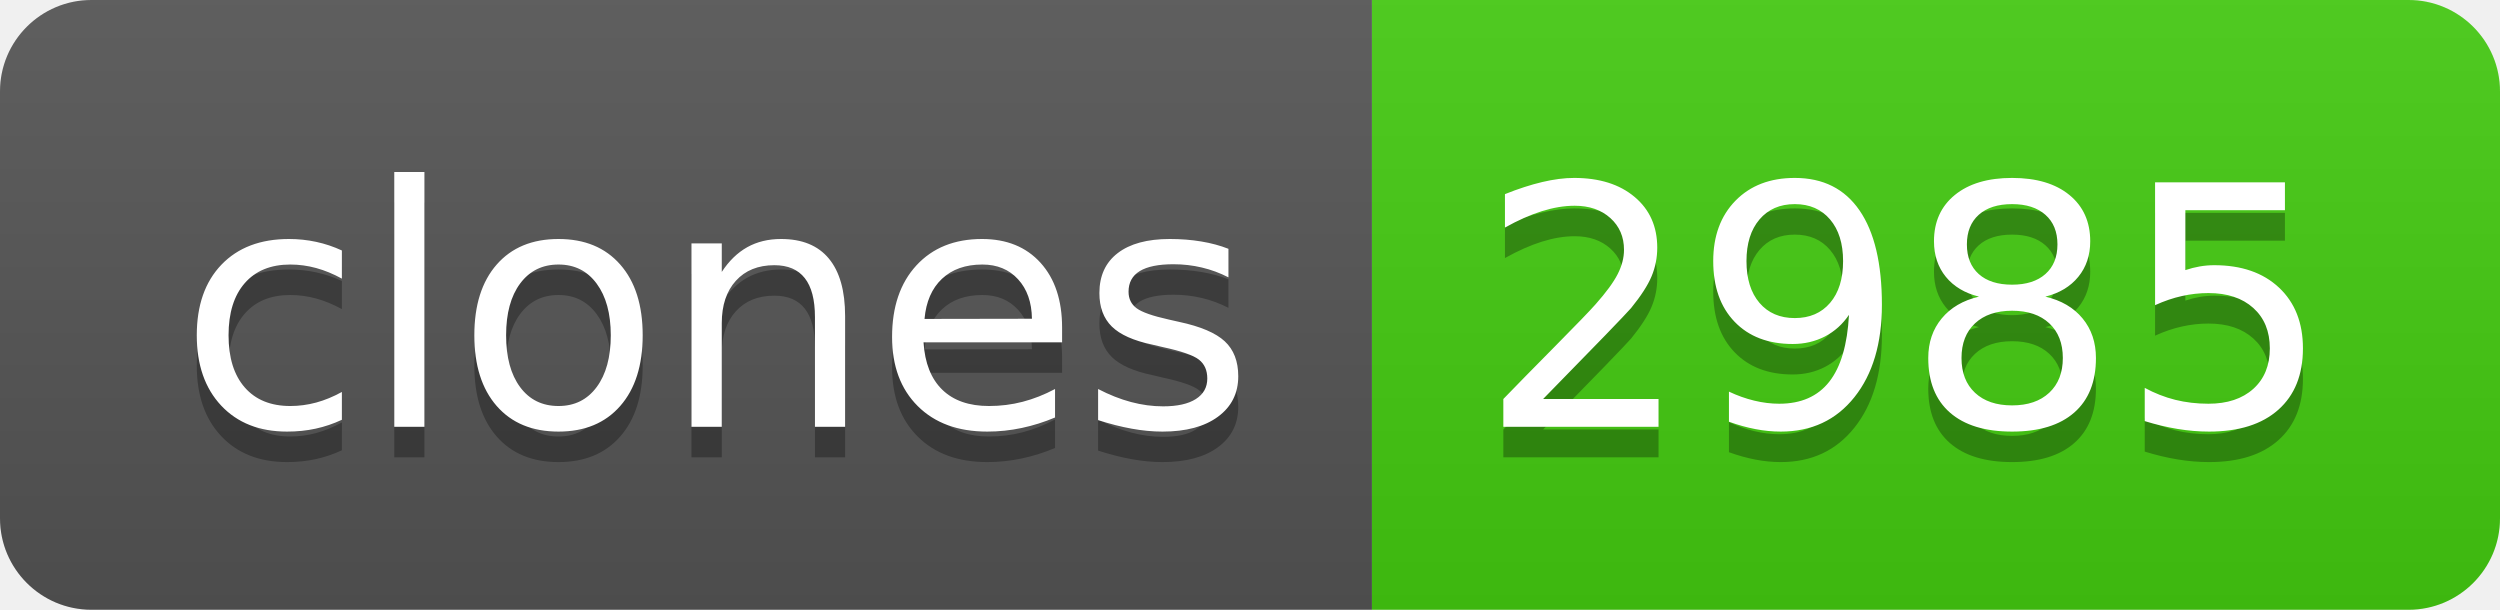
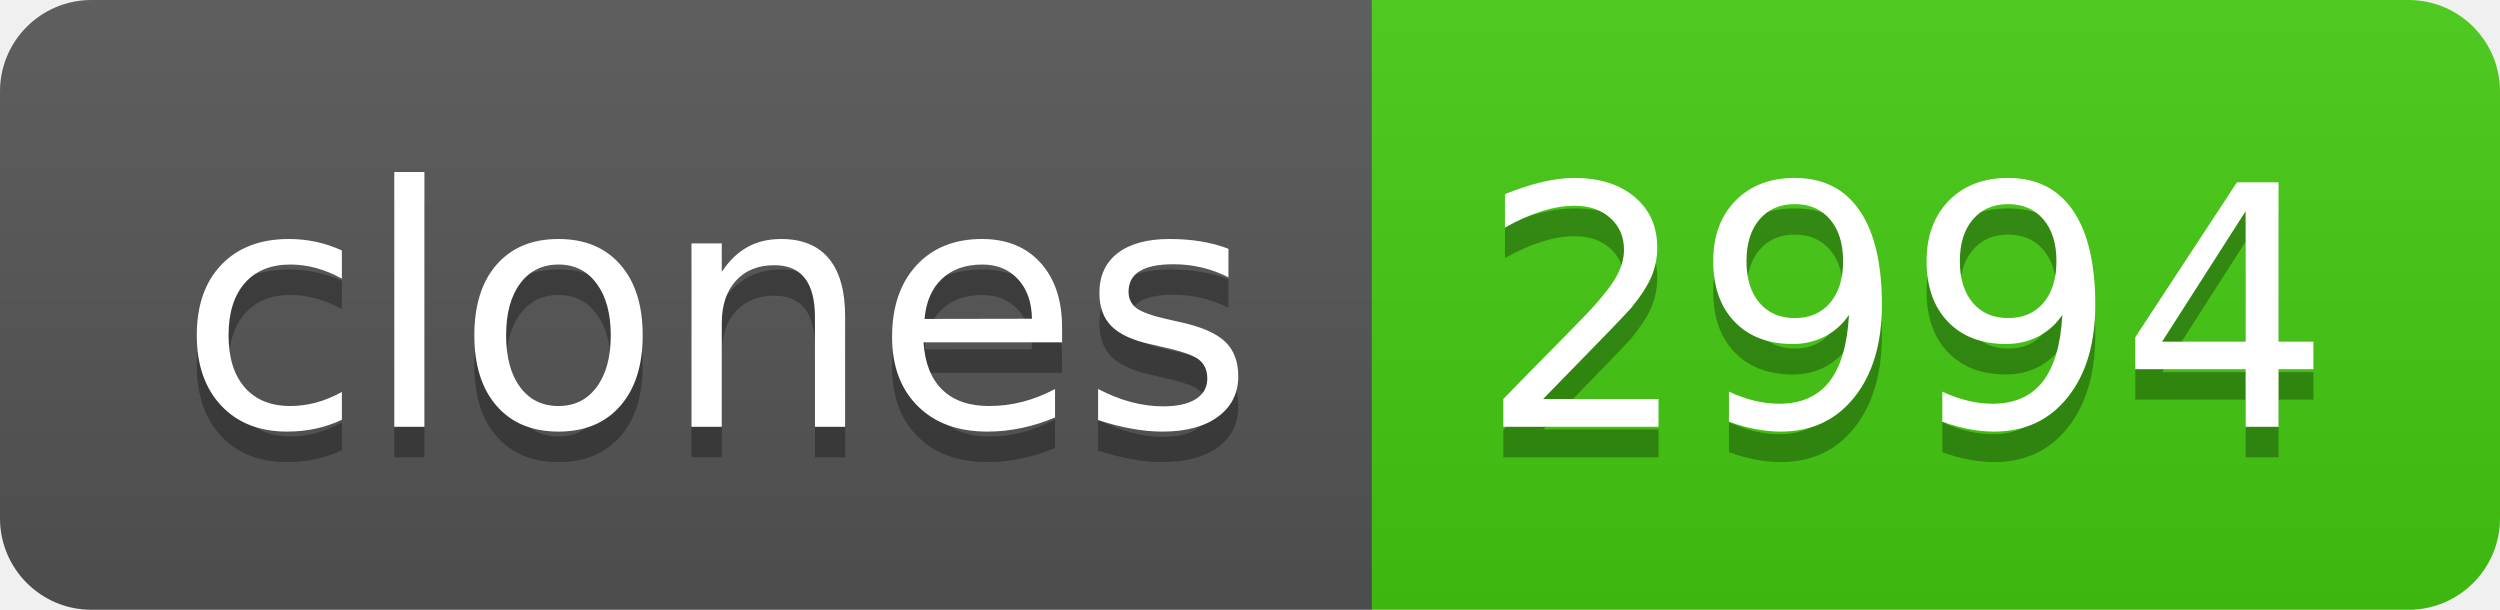
- <svg xmlns="http://www.w3.org/2000/svg" width="82" height="20" role="img" aria-label="clones: 2985">
+ <svg xmlns="http://www.w3.org/2000/svg" width="82" height="20" role="img" aria-label="clones: 2994">
  <linearGradient id="s" x2="0" y2="100%">
    <stop offset="0" stop-color="#bbb" stop-opacity=".1" />
    <stop offset="1" stop-opacity=".1" />
  </linearGradient>
  <clipPath id="r">
    <rect width="82" height="20" rx="3" fill="#fff" />
  </clipPath>
  <g clip-path="url(#r)">
    <rect width="45" height="20" fill="#555" />
    <rect x="45" width="37" height="20" fill="#4c1" />
    <rect width="82" height="20" fill="url(#s)" />
  </g>
  <g fill="#fff" text-anchor="middle" font-family="Verdana,Geneva,DejaVu Sans,sans-serif" text-rendering="geometricPrecision" font-size="110">
    <text aria-hidden="true" x="235" y="150" fill="#010101" fill-opacity=".3" transform="scale(.1)" textLength="350">clones</text>
    <text x="235" y="140" transform="scale(.1)" fill="#fff" textLength="350">clones</text>
-     <text aria-hidden="true" x="625" y="150" fill="#010101" fill-opacity=".3" transform="scale(.1)" textLength="270">2985</text>
-     <text x="625" y="140" transform="scale(.1)" fill="#fff" textLength="270">2985</text>
+     <text aria-hidden="true" x="625" y="150" fill="#010101" fill-opacity=".3" transform="scale(.1)" textLength="270">2994</text>
+     <text x="625" y="140" transform="scale(.1)" fill="#fff" textLength="270">2994</text>
  </g>
</svg>
